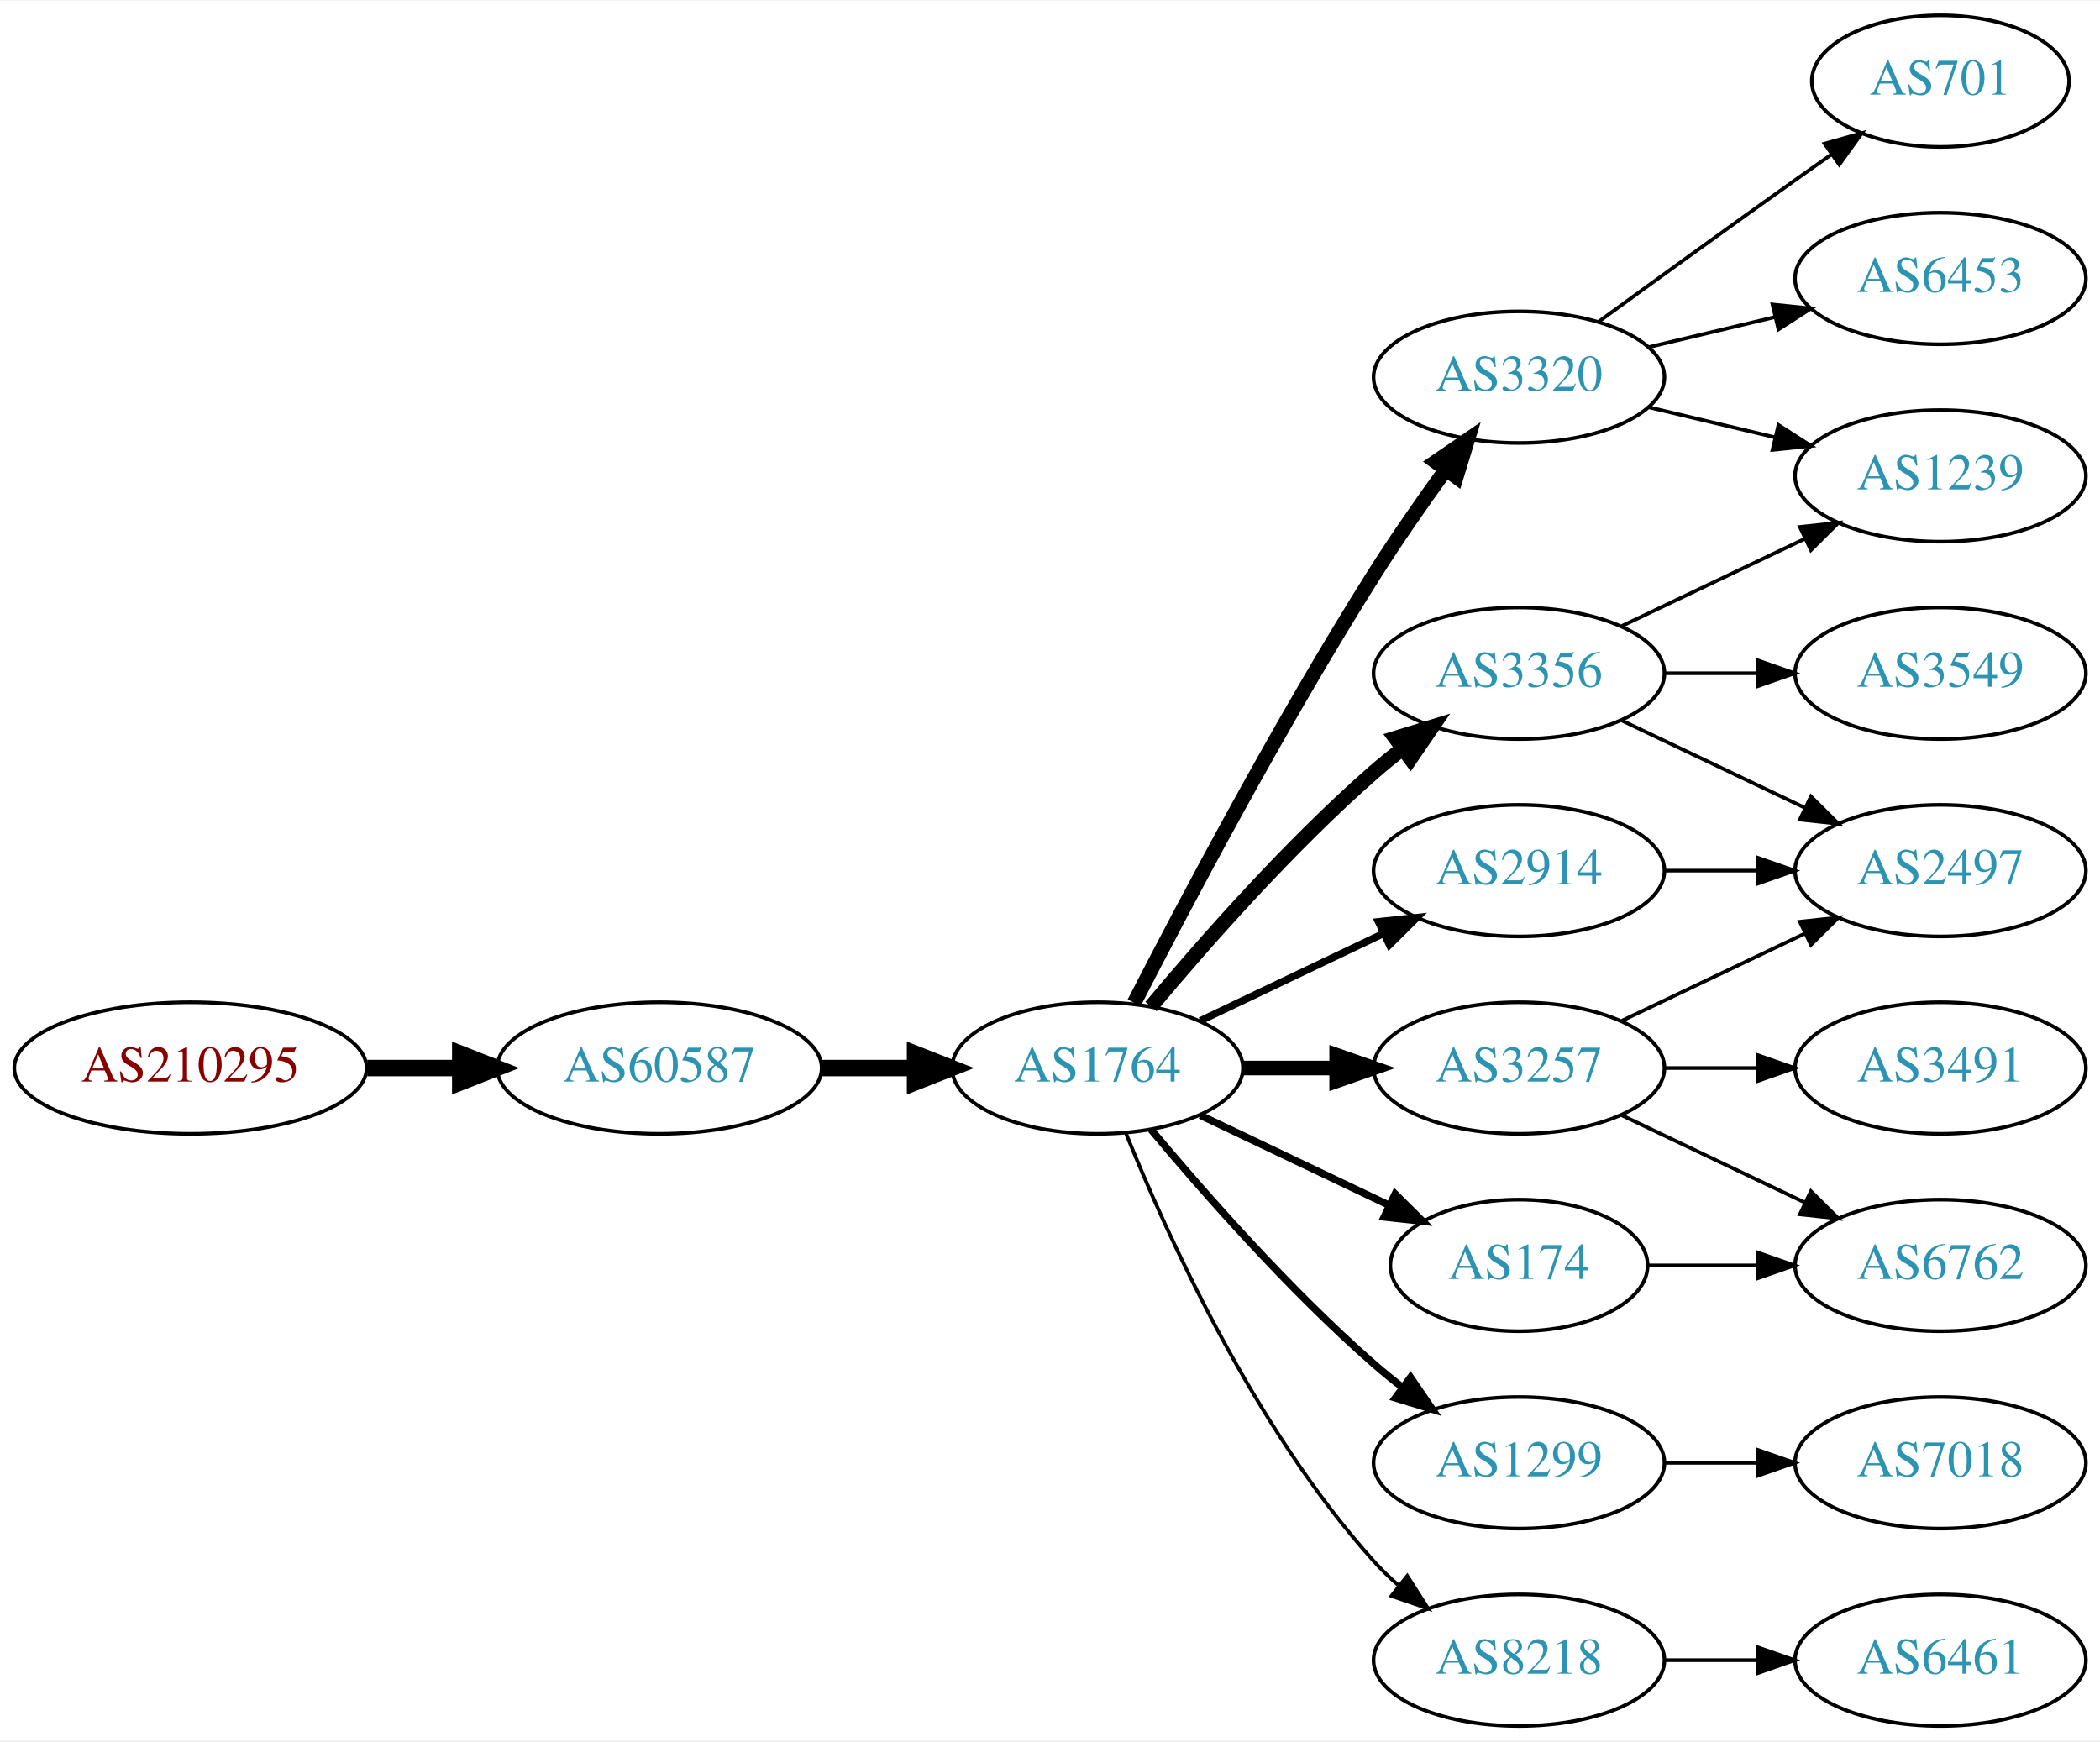
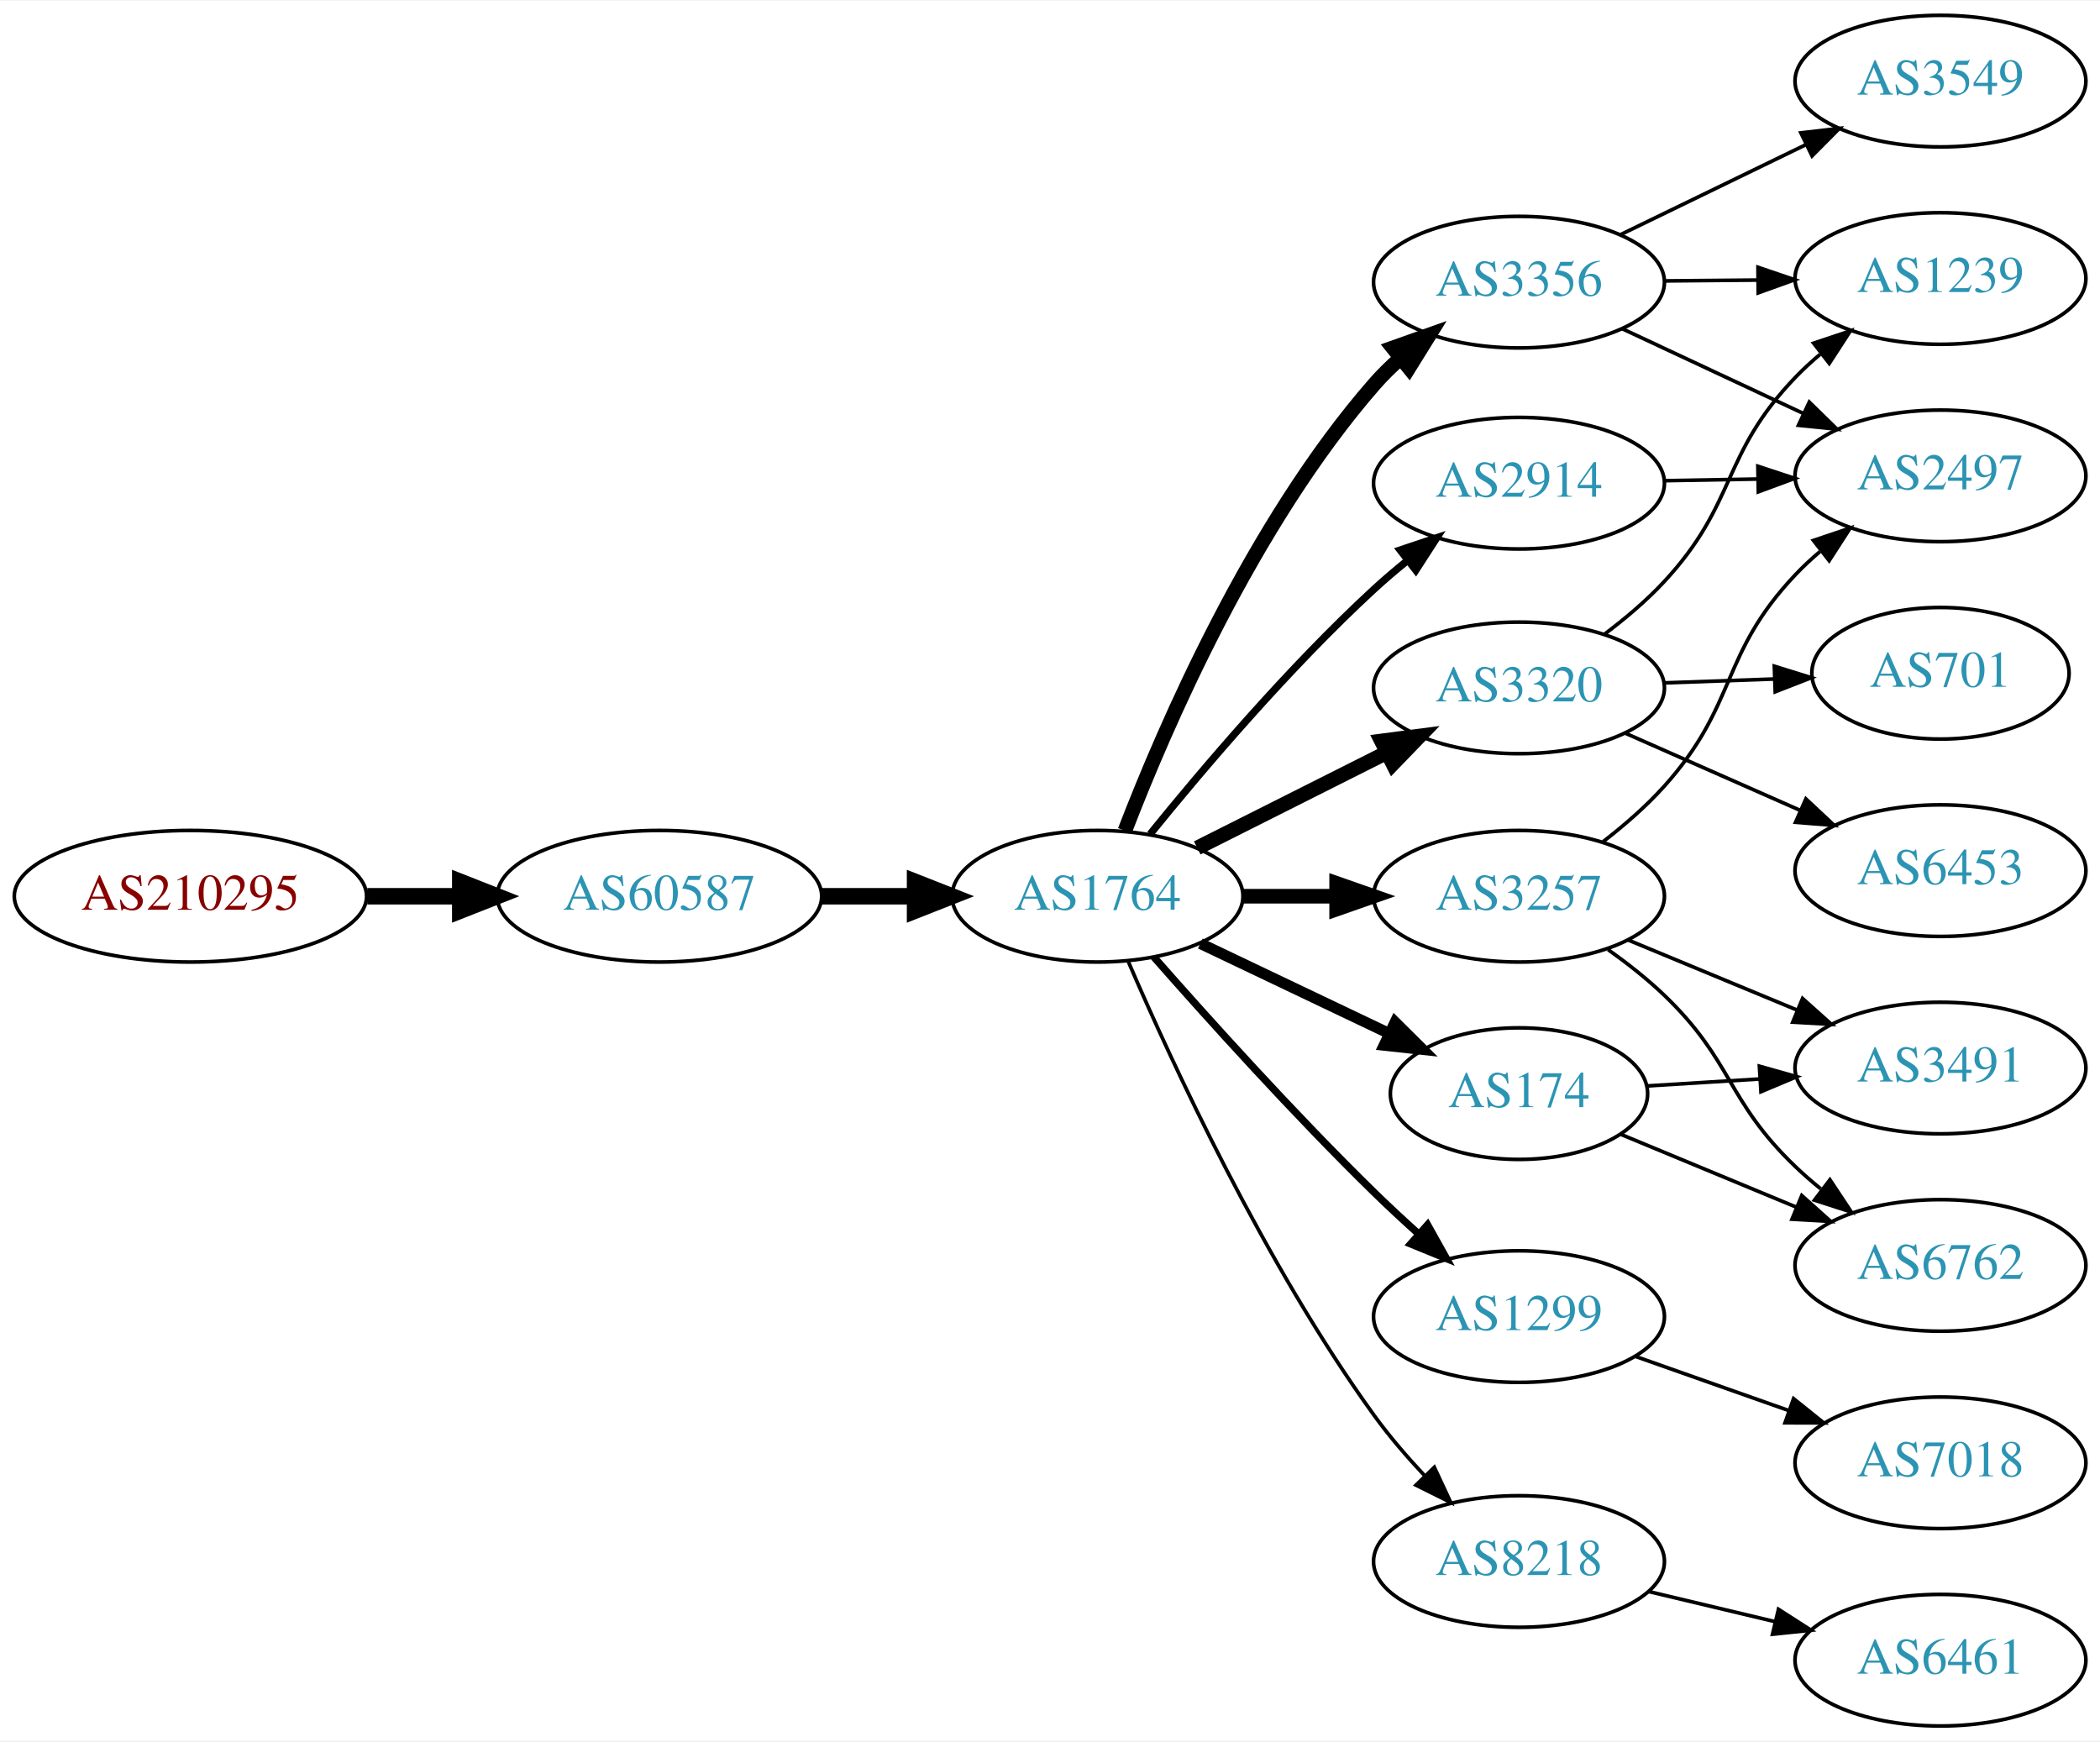
<svg xmlns="http://www.w3.org/2000/svg" xmlns:xlink="http://www.w3.org/1999/xlink" width="574pt" height="476pt" viewBox="0.00 0.00 574.46 476.00">
  <g id="graph0" class="graph" transform="scale(1 1) rotate(0) translate(4 472)">
    <polygon fill="white" stroke="none" points="-4,4 -4,-472 570.463,-472 570.463,4 -4,4" />
    <g id="node1" class="node">
      <g id="a_node1">
        <a xlink:href="/asn/210295" xlink:title="AS210295 ~ Helmut Matlschweiger [AT]">
-           <ellipse fill="#ffffff" stroke="black" cx="48.096" cy="-180" rx="48.192" ry="18" />
-           <text text-anchor="middle" x="48.096" y="-176.3" font-family="Times,serif" font-size="14.00" fill="#880000">AS210295</text>
+           <ellipse fill="#ffffff" stroke="black" cx="48.096" cy="-227" rx="48.192" ry="18" />
+           <text text-anchor="middle" x="48.096" y="-223.3" font-family="Times,serif" font-size="14.00" fill="#880000">AS210295</text>
        </a>
      </g>
    </g>
    <g id="node2" class="node">
      <g id="a_node2">
        <a xlink:href="/asn/60587" xlink:title="AS60587 ~ XINON GmbH [AT]">
-           <ellipse fill="#ffffff" stroke="black" cx="176.388" cy="-180" rx="44.393" ry="18" />
-           <text text-anchor="middle" x="176.388" y="-176.3" font-family="Times,serif" font-size="14.00" fill="#2c94b3">AS60587</text>
+           <ellipse fill="#ffffff" stroke="black" cx="176.388" cy="-227" rx="44.393" ry="18" />
+           <text text-anchor="middle" x="176.388" y="-223.3" font-family="Times,serif" font-size="14.00" fill="#2c94b3">AS60587</text>
        </a>
      </g>
    </g>
    <g id="edge1" class="edge">
-       <path fill="none" stroke="black" stroke-width="4.5" d="M96.481,-180C104.742,-180 113.386,-180 121.799,-180" />
-       <polygon fill="black" stroke="black" stroke-width="4.5" points="121.904,-183.938 131.904,-180 121.904,-176.063 121.904,-183.938" />
+       <path fill="none" stroke="black" stroke-width="4.5" d="M96.481,-227C104.742,-227 113.386,-227 121.799,-227" />
+       <polygon fill="black" stroke="black" stroke-width="4.5" points="121.904,-230.938 131.904,-227 121.904,-223.063 121.904,-230.938" />
    </g>
    <g id="node3" class="node">
      <g id="a_node3">
        <a xlink:href="/asn/1764" xlink:title="AS1764 ~ NEXTLAYER-AS [AT]">
-           <ellipse fill="#ffffff" stroke="black" cx="296.23" cy="-180" rx="39.794" ry="18" />
-           <text text-anchor="middle" x="296.23" y="-176.3" font-family="Times,serif" font-size="14.00" fill="#2c94b3">AS1764</text>
+           <ellipse fill="#ffffff" stroke="black" cx="296.23" cy="-227" rx="39.794" ry="18" />
+           <text text-anchor="middle" x="296.23" y="-223.3" font-family="Times,serif" font-size="14.00" fill="#2c94b3">AS1764</text>
        </a>
      </g>
    </g>
    <g id="edge2" class="edge">
-       <path fill="none" stroke="black" stroke-width="4.5" d="M220.599,-180C228.911,-180 237.674,-180 246.156,-180" />
-       <polygon fill="black" stroke="black" stroke-width="4.5" points="246.315,-183.938 256.315,-180 246.315,-176.063 246.315,-183.938" />
+       <path fill="none" stroke="black" stroke-width="4.5" d="M220.599,-227C228.911,-227 237.674,-227 246.156,-227" />
+       <polygon fill="black" stroke="black" stroke-width="4.5" points="246.315,-230.938 256.315,-227 246.315,-223.063 246.315,-230.938" />
    </g>
    <g id="node4" class="node">
      <g id="a_node4">
-         <a xlink:href="/asn/3320" xlink:title="AS3320 ~ DTAG [DE]">
-           <ellipse fill="#ffffff" stroke="black" cx="411.523" cy="-369" rx="39.794" ry="18" />
-           <text text-anchor="middle" x="411.523" y="-365.3" font-family="Times,serif" font-size="14.00" fill="#2c94b3">AS3320</text>
+         <a xlink:href="/asn/3257" xlink:title="AS3257 ~ GTT [DE]">
+           <ellipse fill="#ffffff" stroke="black" cx="411.523" cy="-227" rx="39.794" ry="18" />
+           <text text-anchor="middle" x="411.523" y="-223.3" font-family="Times,serif" font-size="14.00" fill="#2c94b3">AS3257</text>
        </a>
      </g>
    </g>
    <g id="edge3" class="edge">
-       <path fill="none" stroke="black" stroke-width="4" d="M306.256,-197.852C319.692,-224.055 346.142,-274.237 371.877,-315 377.94,-324.604 385.059,-334.813 391.525,-343.739" />
-       <polygon fill="black" stroke="black" stroke-width="4" points="388.731,-345.848 397.467,-351.843 394.376,-341.709 388.731,-345.848" />
+       <path fill="none" stroke="black" stroke-width="4" d="M335.902,-227C344.105,-227 352.869,-227 361.401,-227" />
+       <polygon fill="black" stroke="black" stroke-width="4" points="361.641,-230.5 371.641,-227 361.641,-223.5 361.641,-230.5" />
    </g>
    <g id="node5" class="node">
      <g id="a_node5">
-         <a xlink:href="/asn/2914" xlink:title="AS2914 ~ NTT America, Inc. [US]">
-           <ellipse fill="#ffffff" stroke="black" cx="411.523" cy="-234" rx="39.794" ry="18" />
-           <text text-anchor="middle" x="411.523" y="-230.3" font-family="Times,serif" font-size="14.00" fill="#2c94b3">AS2914</text>
+         <a xlink:href="/asn/3320" xlink:title="AS3320 ~ DTAG [DE]">
+           <ellipse fill="#ffffff" stroke="black" cx="411.523" cy="-284" rx="39.794" ry="18" />
+           <text text-anchor="middle" x="411.523" y="-280.3" font-family="Times,serif" font-size="14.00" fill="#2c94b3">AS3320</text>
        </a>
      </g>
    </g>
    <g id="edge4" class="edge">
-       <path fill="none" stroke="black" stroke-width="2" d="M324.367,-192.934C339.361,-200.081 358.182,-209.052 374.405,-216.785" />
-       <polygon fill="black" stroke="black" stroke-width="2" points="373.075,-220.028 383.608,-221.171 376.087,-213.709 373.075,-220.028" />
+       <path fill="none" stroke="black" stroke-width="4" d="M323.507,-240.22C338.949,-247.99 358.668,-257.911 375.428,-266.343" />
+       <polygon fill="black" stroke="black" stroke-width="4" points="373.883,-269.484 384.389,-270.851 377.029,-263.23 373.883,-269.484" />
    </g>
    <g id="node6" class="node">
      <g id="a_node6">
-         <a xlink:href="/asn/174" xlink:title="AS174 ~ Cogent Communications [US]">
-           <ellipse fill="#ffffff" stroke="black" cx="411.523" cy="-126" rx="35.194" ry="18" />
-           <text text-anchor="middle" x="411.523" y="-122.3" font-family="Times,serif" font-size="14.00" fill="#2c94b3">AS174</text>
+         <a xlink:href="/asn/3356" xlink:title="AS3356 ~ Level 3 Parent, LLC [US]">
+           <ellipse fill="#ffffff" stroke="black" cx="411.523" cy="-395" rx="39.794" ry="18" />
+           <text text-anchor="middle" x="411.523" y="-391.3" font-family="Times,serif" font-size="14.00" fill="#2c94b3">AS3356</text>
        </a>
      </g>
    </g>
    <g id="edge5" class="edge">
-       <path fill="none" stroke="black" stroke-width="2" d="M324.367,-167.066C339.798,-159.71 359.284,-150.423 375.819,-142.541" />
-       <polygon fill="black" stroke="black" stroke-width="2" points="377.64,-145.551 385.161,-138.089 374.628,-139.232 377.64,-145.551" />
+       <path fill="none" stroke="black" stroke-width="4" d="M303.721,-244.926C314.584,-273.183 338.579,-328.791 371.877,-367 374.054,-369.499 376.494,-371.9 379.063,-374.173" />
+       <polygon fill="black" stroke="black" stroke-width="4" points="377.032,-377.032 387.015,-380.58 381.423,-371.581 377.032,-377.032" />
    </g>
    <g id="node7" class="node">
      <g id="a_node7">
-         <a xlink:href="/asn/1299" xlink:title="AS1299 ~ Telia Carrier [EU]">
-           <ellipse fill="#ffffff" stroke="black" cx="411.523" cy="-72" rx="39.794" ry="18" />
-           <text text-anchor="middle" x="411.523" y="-68.3" font-family="Times,serif" font-size="14.00" fill="#2c94b3">AS1299</text>
+         <a xlink:href="/asn/174" xlink:title="AS174 ~ Cogent Communications [US]">
+           <ellipse fill="#ffffff" stroke="black" cx="411.523" cy="-173" rx="35.194" ry="18" />
+           <text text-anchor="middle" x="411.523" y="-169.3" font-family="Times,serif" font-size="14.00" fill="#2c94b3">AS174</text>
        </a>
      </g>
    </g>
    <g id="edge6" class="edge">
-       <path fill="none" stroke="black" stroke-width="2" d="M310.86,-163.183C325.143,-146.071 348.689,-119.255 371.877,-99 374.342,-96.846 376.981,-94.706 379.678,-92.628" />
-       <polygon fill="black" stroke="black" stroke-width="2" points="381.851,-95.375 387.832,-86.63 377.703,-89.736 381.851,-95.375" />
+       <path fill="none" stroke="black" stroke-width="3" d="M324.367,-214.066C339.798,-206.71 359.284,-197.423 375.819,-189.541" />
+       <polygon fill="black" stroke="black" stroke-width="3" points="377.64,-192.551 385.161,-185.089 374.628,-186.232 377.64,-192.551" />
    </g>
    <g id="node8" class="node">
      <g id="a_node8">
-         <a xlink:href="/asn/3257" xlink:title="AS3257 ~ GTT [DE]">
-           <ellipse fill="#ffffff" stroke="black" cx="411.523" cy="-180" rx="39.794" ry="18" />
-           <text text-anchor="middle" x="411.523" y="-176.3" font-family="Times,serif" font-size="14.00" fill="#2c94b3">AS3257</text>
+         <a xlink:href="/asn/1299" xlink:title="AS1299 ~ Telia Carrier [EU]">
+           <ellipse fill="#ffffff" stroke="black" cx="411.523" cy="-112" rx="39.794" ry="18" />
+           <text text-anchor="middle" x="411.523" y="-108.3" font-family="Times,serif" font-size="14.00" fill="#2c94b3">AS1299</text>
        </a>
      </g>
    </g>
    <g id="edge7" class="edge">
-       <path fill="none" stroke="black" stroke-width="4" d="M335.902,-180C344.105,-180 352.869,-180 361.401,-180" />
-       <polygon fill="black" stroke="black" stroke-width="4" points="361.641,-183.5 371.641,-180 361.641,-176.5 361.641,-183.5" />
+       <path fill="none" stroke="black" stroke-width="2" d="M311.617,-210.393C326.305,-193.679 349.993,-167.385 371.877,-146 375.694,-142.27 379.833,-138.43 383.936,-134.735" />
+       <polygon fill="black" stroke="black" stroke-width="2" points="386.52,-137.121 391.689,-127.873 381.881,-131.88 386.52,-137.121" />
    </g>
    <g id="node9" class="node">
      <g id="a_node9">
-         <a xlink:href="/asn/3356" xlink:title="AS3356 ~ Level 3 Parent, LLC [US]">
-           <ellipse fill="#ffffff" stroke="black" cx="411.523" cy="-288" rx="39.794" ry="18" />
-           <text text-anchor="middle" x="411.523" y="-284.3" font-family="Times,serif" font-size="14.00" fill="#2c94b3">AS3356</text>
+         <a xlink:href="/asn/2914" xlink:title="AS2914 ~ NTT America, Inc. [US]">
+           <ellipse fill="#ffffff" stroke="black" cx="411.523" cy="-340" rx="39.794" ry="18" />
+           <text text-anchor="middle" x="411.523" y="-336.3" font-family="Times,serif" font-size="14.00" fill="#2c94b3">AS2914</text>
        </a>
      </g>
    </g>
    <g id="edge8" class="edge">
-       <path fill="none" stroke="black" stroke-width="4" d="M310.86,-196.817C325.143,-213.929 348.689,-240.745 371.877,-261 374.342,-263.154 376.981,-265.294 379.678,-267.372" />
-       <polygon fill="black" stroke="black" stroke-width="4" points="377.703,-270.264 387.832,-273.37 381.851,-264.625 377.703,-270.264" />
+       <path fill="none" stroke="black" stroke-width="2" d="M310.626,-244.001C324.907,-261.643 348.623,-289.595 371.877,-311 374.779,-313.672 377.92,-316.341 381.113,-318.918" />
+       <polygon fill="black" stroke="black" stroke-width="2" points="379.007,-321.714 389.052,-325.083 383.301,-316.185 379.007,-321.714" />
    </g>
    <g id="node10" class="node">
      <g id="a_node10">
        <a xlink:href="/asn/8218" xlink:title="AS8218 ~ legacy Neotelecoms [FR]">
-           <ellipse fill="#ffffff" stroke="black" cx="411.523" cy="-18" rx="39.794" ry="18" />
-           <text text-anchor="middle" x="411.523" y="-14.3" font-family="Times,serif" font-size="14.00" fill="#2c94b3">AS8218</text>
+           <ellipse fill="#ffffff" stroke="black" cx="411.523" cy="-45" rx="39.794" ry="18" />
+           <text text-anchor="middle" x="411.523" y="-41.3" font-family="Times,serif" font-size="14.00" fill="#2c94b3">AS8218</text>
        </a>
      </g>
    </g>
    <g id="edge9" class="edge">
-       <path fill="none" stroke="black" d="M303.978,-162.213C315.029,-134.757 339.082,-81.422 371.877,-45 373.879,-42.776 376.098,-40.637 378.43,-38.603" />
-       <polygon fill="black" stroke="black" points="380.961,-41.065 386.649,-32.127 376.628,-35.567 380.961,-41.065" />
+       <path fill="none" stroke="black" d="M304.692,-209.02C316.699,-181.117 342.01,-126.301 371.877,-85 375.982,-79.322 380.866,-73.649 385.756,-68.435" />
+       <polygon fill="black" stroke="black" points="388.359,-70.779 392.835,-61.176 383.347,-65.891 388.359,-70.779" />
    </g>
    <g id="node11" class="node">
      <g id="a_node11">
-         <a xlink:href="/asn/6453" xlink:title="AS6453 ~ TATA COMMUNICATIONS (AMERICA) INC [US]">
-           <ellipse fill="#ffffff" stroke="black" cx="526.816" cy="-396" rx="39.794" ry="18" />
-           <text text-anchor="middle" x="526.816" y="-392.3" font-family="Times,serif" font-size="14.00" fill="#2c94b3">AS6453</text>
+         <a xlink:href="/asn/2497" xlink:title="AS2497 ~ Internet Initiative Japan Inc. [JP]">
+           <ellipse fill="#ffffff" stroke="black" cx="526.816" cy="-342" rx="39.794" ry="18" />
+           <text text-anchor="middle" x="526.816" y="-338.3" font-family="Times,serif" font-size="14.00" fill="#2c94b3">AS2497</text>
        </a>
      </g>
    </g>
    <g id="edge10" class="edge">
-       <path fill="none" stroke="black" d="M447.13,-377.248C458.002,-379.838 470.156,-382.735 481.598,-385.462" />
-       <polygon fill="black" stroke="black" points="480.882,-388.889 491.421,-387.803 482.505,-382.08 480.882,-388.889" />
+       <path fill="none" stroke="black" d="M434.549,-241.937C440.316,-246.405 446.282,-251.572 451.17,-257 471.472,-279.546 466.307,-292.972 487.17,-315 489.227,-317.173 491.486,-319.276 493.845,-321.284" />
+       <polygon fill="black" stroke="black" points="492.071,-324.338 502.114,-327.715 496.369,-318.813 492.071,-324.338" />
    </g>
    <g id="node12" class="node">
      <g id="a_node12">
-         <a xlink:href="/asn/1239" xlink:title="AS1239 ~ Sprint [US]">
-           <ellipse fill="#ffffff" stroke="black" cx="526.816" cy="-342" rx="39.794" ry="18" />
-           <text text-anchor="middle" x="526.816" y="-338.3" font-family="Times,serif" font-size="14.00" fill="#2c94b3">AS1239</text>
-         </a>
-       </g>
-     </g>
-     <g id="edge11" class="edge">
-       <path fill="none" stroke="black" d="M447.13,-360.752C458.002,-358.162 470.156,-355.265 481.598,-352.538" />
-       <polygon fill="black" stroke="black" points="482.505,-355.92 491.421,-350.197 480.882,-349.111 482.505,-355.92" />
-     </g>
-     <g id="node13" class="node">
-       <g id="a_node13">
-         <a xlink:href="/asn/701" xlink:title="AS701 ~ UUNET [US]">
-           <ellipse fill="#ffffff" stroke="black" cx="526.816" cy="-450" rx="35.194" ry="18" />
-           <text text-anchor="middle" x="526.816" y="-446.3" font-family="Times,serif" font-size="14.00" fill="#2c94b3">AS701</text>
-         </a>
-       </g>
-     </g>
-     <g id="edge12" class="edge">
-       <path fill="none" stroke="black" d="M433.371,-384.222C448.305,-395.091 468.919,-410.025 487.17,-423 490.38,-425.282 493.749,-427.661 497.103,-430.018" />
-       <polygon fill="black" stroke="black" points="495.116,-432.899 505.314,-435.77 499.132,-427.166 495.116,-432.899" />
-     </g>
-     <g id="node14" class="node">
-       <g id="a_node14">
-         <a xlink:href="/asn/2497" xlink:title="AS2497 ~ Internet Initiative Japan Inc. [JP]">
-           <ellipse fill="#ffffff" stroke="black" cx="526.816" cy="-234" rx="39.794" ry="18" />
-           <text text-anchor="middle" x="526.816" y="-230.3" font-family="Times,serif" font-size="14.00" fill="#2c94b3">AS2497</text>
-         </a>
-       </g>
-     </g>
-     <g id="edge13" class="edge">
-       <path fill="none" stroke="black" d="M451.195,-234C459.398,-234 468.162,-234 476.694,-234" />
-       <polygon fill="black" stroke="black" points="476.934,-237.5 486.934,-234 476.933,-230.5 476.934,-237.5" />
-     </g>
-     <g id="node15" class="node">
-       <g id="a_node15">
        <a xlink:href="/asn/6762" xlink:title="AS6762 ~ TELECOM ITALIA SPARKLE S.p.A. [IT]">
          <ellipse fill="#ffffff" stroke="black" cx="526.816" cy="-126" rx="39.794" ry="18" />
          <text text-anchor="middle" x="526.816" y="-122.3" font-family="Times,serif" font-size="14.00" fill="#2c94b3">AS6762</text>
        </a>
      </g>
    </g>
-     <g id="edge14" class="edge">
-       <path fill="none" stroke="black" d="M446.822,-126C456.199,-126 466.55,-126 476.584,-126" />
-       <polygon fill="black" stroke="black" points="476.873,-129.5 486.873,-126 476.873,-122.5 476.873,-129.5" />
+     <g id="edge11" class="edge">
+       <path fill="none" stroke="black" d="M435.903,-212.394C441.168,-208.645 446.558,-204.414 451.17,-200 470.178,-181.806 468.161,-171.194 487.17,-153 489.331,-150.931 491.664,-148.902 494.075,-146.944" />
+       <polygon fill="black" stroke="black" points="496.581,-149.436 502.436,-140.606 492.352,-143.858 496.581,-149.436" />
+     </g>
+     <g id="node13" class="node">
+       <g id="a_node13">
+         <a xlink:href="/asn/3491" xlink:title="AS3491 ~ PCCW Global, Inc. [US]">
+           <ellipse fill="#ffffff" stroke="black" cx="526.816" cy="-180" rx="39.794" ry="18" />
+           <text text-anchor="middle" x="526.816" y="-176.3" font-family="Times,serif" font-size="14.00" fill="#2c94b3">AS3491</text>
+         </a>
+       </g>
+     </g>
+     <g id="edge12" class="edge">
+       <path fill="none" stroke="black" d="M441.405,-215.018C455.387,-209.218 472.368,-202.173 487.423,-195.928" />
+       <polygon fill="black" stroke="black" points="489.092,-199.025 496.987,-191.96 486.409,-192.559 489.092,-199.025" />
+     </g>
+     <g id="node14" class="node">
+       <g id="a_node14">
+         <a xlink:href="/asn/1239" xlink:title="AS1239 ~ Sprint [US]">
+           <ellipse fill="#ffffff" stroke="black" cx="526.816" cy="-396" rx="39.794" ry="18" />
+           <text text-anchor="middle" x="526.816" y="-392.3" font-family="Times,serif" font-size="14.00" fill="#2c94b3">AS1239</text>
+         </a>
+       </g>
+     </g>
+     <g id="edge17" class="edge">
+       <path fill="none" stroke="black" d="M434.919,-298.695C440.56,-302.945 446.371,-307.84 451.17,-313 471.32,-334.666 466.654,-347.679 487.17,-369 489.244,-371.156 491.515,-373.248 493.883,-375.248" />
+       <polygon fill="black" stroke="black" points="492.118,-378.308 502.167,-381.664 496.404,-372.774 492.118,-378.308" />
    </g>
    <g id="node16" class="node">
      <g id="a_node16">
+         <a xlink:href="/asn/6453" xlink:title="AS6453 ~ TATA COMMUNICATIONS (AMERICA) INC [US]">
+           <ellipse fill="#ffffff" stroke="black" cx="526.816" cy="-234" rx="39.794" ry="18" />
+           <text text-anchor="middle" x="526.816" y="-230.3" font-family="Times,serif" font-size="14.00" fill="#2c94b3">AS6453</text>
+         </a>
+       </g>
+     </g>
+     <g id="edge16" class="edge">
+       <path fill="none" stroke="black" d="M440.528,-271.64C454.962,-265.27 472.763,-257.414 488.362,-250.53" />
+       <polygon fill="black" stroke="black" points="490.005,-253.63 497.741,-246.391 487.179,-247.226 490.005,-253.63" />
+     </g>
+     <g id="node17" class="node">
+       <g id="a_node17">
+         <a xlink:href="/asn/701" xlink:title="AS701 ~ UUNET [US]">
+           <ellipse fill="#ffffff" stroke="black" cx="526.816" cy="-288" rx="35.194" ry="18" />
+           <text text-anchor="middle" x="526.816" y="-284.3" font-family="Times,serif" font-size="14.00" fill="#2c94b3">AS701</text>
+         </a>
+       </g>
+     </g>
+     <g id="edge18" class="edge">
+       <path fill="none" stroke="black" d="M451.195,-285.365C460.901,-285.708 471.391,-286.078 481.354,-286.43" />
+       <polygon fill="black" stroke="black" points="481.373,-289.933 491.491,-286.788 481.62,-282.937 481.373,-289.933" />
+     </g>
+     <g id="edge13" class="edge">
+       <path fill="none" stroke="black" d="M439.66,-382.305C454.544,-375.342 473.2,-366.615 489.342,-359.063" />
+       <polygon fill="black" stroke="black" points="490.934,-362.183 498.508,-354.775 487.967,-355.842 490.934,-362.183" />
+     </g>
+     <g id="edge14" class="edge">
+       <path fill="none" stroke="black" d="M451.195,-395.341C459.398,-395.414 468.162,-395.491 476.694,-395.566" />
+       <polygon fill="black" stroke="black" points="476.903,-399.068 486.934,-395.657 476.965,-392.069 476.903,-399.068" />
+     </g>
+     <g id="node15" class="node">
+       <g id="a_node15">
+         <a xlink:href="/asn/3549" xlink:title="AS3549 ~ Level 3 Parent, LLC [US]">
+           <ellipse fill="#ffffff" stroke="black" cx="526.816" cy="-450" rx="39.794" ry="18" />
+           <text text-anchor="middle" x="526.816" y="-446.3" font-family="Times,serif" font-size="14.00" fill="#2c94b3">AS3549</text>
+         </a>
+       </g>
+     </g>
+     <g id="edge15" class="edge">
+       <path fill="none" stroke="black" d="M439.372,-408.034C454.469,-415.363 473.513,-424.609 489.882,-432.555" />
+       <polygon fill="black" stroke="black" points="488.635,-435.841 499.16,-437.059 491.692,-429.543 488.635,-435.841" />
+     </g>
+     <g id="edge20" class="edge">
+       <path fill="none" stroke="black" d="M439.372,-161.862C453.677,-155.927 471.527,-148.522 487.287,-141.984" />
+       <polygon fill="black" stroke="black" points="488.883,-145.111 496.778,-138.046 486.2,-138.646 488.883,-145.111" />
+     </g>
+     <g id="edge19" class="edge">
+       <path fill="none" stroke="black" d="M446.515,-175.1C456.194,-175.698 466.929,-176.362 477.294,-177.002" />
+       <polygon fill="black" stroke="black" points="477.286,-180.508 487.482,-177.631 477.717,-173.521 477.286,-180.508" />
+     </g>
+     <g id="node18" class="node">
+       <g id="a_node18">
        <a xlink:href="/asn/7018" xlink:title="AS7018 ~ AT&amp;T Services, Inc. [US]">
          <ellipse fill="#ffffff" stroke="black" cx="526.816" cy="-72" rx="39.794" ry="18" />
          <text text-anchor="middle" x="526.816" y="-68.3" font-family="Times,serif" font-size="14.00" fill="#2c94b3">AS7018</text>
        </a>
      </g>
    </g>
-     <g id="edge15" class="edge">
-       <path fill="none" stroke="black" d="M451.195,-72C459.398,-72 468.162,-72 476.694,-72" />
-       <polygon fill="black" stroke="black" points="476.934,-75.5 486.934,-72 476.933,-68.5 476.934,-75.5" />
-     </g>
-     <g id="edge16" class="edge">
-       <path fill="none" stroke="black" d="M439.66,-192.934C454.654,-200.081 473.475,-209.052 489.698,-216.785" />
-       <polygon fill="black" stroke="black" points="488.368,-220.028 498.901,-221.171 491.38,-213.709 488.368,-220.028" />
-     </g>
-     <g id="edge18" class="edge">
-       <path fill="none" stroke="black" d="M439.66,-167.066C454.654,-159.919 473.475,-150.948 489.698,-143.215" />
-       <polygon fill="black" stroke="black" points="491.38,-146.291 498.901,-138.829 488.368,-139.972 491.38,-146.291" />
-     </g>
-     <g id="node17" class="node">
-       <g id="a_node17">
-         <a xlink:href="/asn/3491" xlink:title="AS3491 ~ PCCW Global, Inc. [US]">
-           <ellipse fill="#ffffff" stroke="black" cx="526.816" cy="-180" rx="39.794" ry="18" />
-           <text text-anchor="middle" x="526.816" y="-176.3" font-family="Times,serif" font-size="14.00" fill="#2c94b3">AS3491</text>
-         </a>
-       </g>
-     </g>
-     <g id="edge17" class="edge">
-       <path fill="none" stroke="black" d="M451.195,-180C459.398,-180 468.162,-180 476.694,-180" />
-       <polygon fill="black" stroke="black" points="476.934,-183.5 486.934,-180 476.933,-176.5 476.934,-183.5" />
-     </g>
-     <g id="edge20" class="edge">
-       <path fill="none" stroke="black" d="M439.66,-300.934C454.654,-308.081 473.475,-317.052 489.698,-324.785" />
-       <polygon fill="black" stroke="black" points="488.368,-328.028 498.901,-329.171 491.38,-321.709 488.368,-328.028" />
-     </g>
-     <g id="edge19" class="edge">
-       <path fill="none" stroke="black" d="M439.66,-275.066C454.654,-267.919 473.475,-258.948 489.698,-251.215" />
-       <polygon fill="black" stroke="black" points="491.38,-254.291 498.901,-246.829 488.368,-247.972 491.38,-254.291" />
-     </g>
-     <g id="node18" class="node">
-       <g id="a_node18">
-         <a xlink:href="/asn/3549" xlink:title="AS3549 ~ Level 3 Parent, LLC [US]">
-           <ellipse fill="#ffffff" stroke="black" cx="526.816" cy="-288" rx="39.794" ry="18" />
-           <text text-anchor="middle" x="526.816" y="-284.3" font-family="Times,serif" font-size="14.00" fill="#2c94b3">AS3549</text>
-         </a>
-       </g>
-     </g>
    <g id="edge21" class="edge">
-       <path fill="none" stroke="black" d="M451.195,-288C459.398,-288 468.162,-288 476.694,-288" />
-       <polygon fill="black" stroke="black" points="476.934,-291.5 486.934,-288 476.933,-284.5 476.934,-291.5" />
+       <path fill="none" stroke="black" d="M443.481,-101.07C456.344,-96.528 471.45,-91.195 485.187,-86.345" />
+       <polygon fill="black" stroke="black" points="486.631,-89.547 494.896,-82.917 484.301,-82.946 486.631,-89.547" />
+     </g>
+     <g id="edge22" class="edge">
+       <path fill="none" stroke="black" d="M451.195,-340.683C459.398,-340.828 468.162,-340.982 476.694,-341.133" />
+       <polygon fill="black" stroke="black" points="476.873,-344.636 486.934,-341.314 476.997,-337.638 476.873,-344.636" />
    </g>
    <g id="node19" class="node">
      <g id="a_node19">
        <a xlink:href="/asn/6461" xlink:title="AS6461 ~ Zayo Bandwidth [US]">
          <ellipse fill="#ffffff" stroke="black" cx="526.816" cy="-18" rx="39.794" ry="18" />
          <text text-anchor="middle" x="526.816" y="-14.3" font-family="Times,serif" font-size="14.00" fill="#2c94b3">AS6461</text>
        </a>
      </g>
    </g>
-     <g id="edge22" class="edge">
-       <path fill="none" stroke="black" d="M451.195,-18C459.398,-18 468.162,-18 476.694,-18" />
-       <polygon fill="black" stroke="black" points="476.934,-21.5 486.934,-18 476.933,-14.5 476.934,-21.5" />
+     <g id="edge23" class="edge">
+       <path fill="none" stroke="black" d="M447.13,-36.752C458.002,-34.162 470.156,-31.265 481.598,-28.538" />
+       <polygon fill="black" stroke="black" points="482.505,-31.92 491.421,-26.197 480.882,-25.111 482.505,-31.92" />
    </g>
  </g>
</svg>
